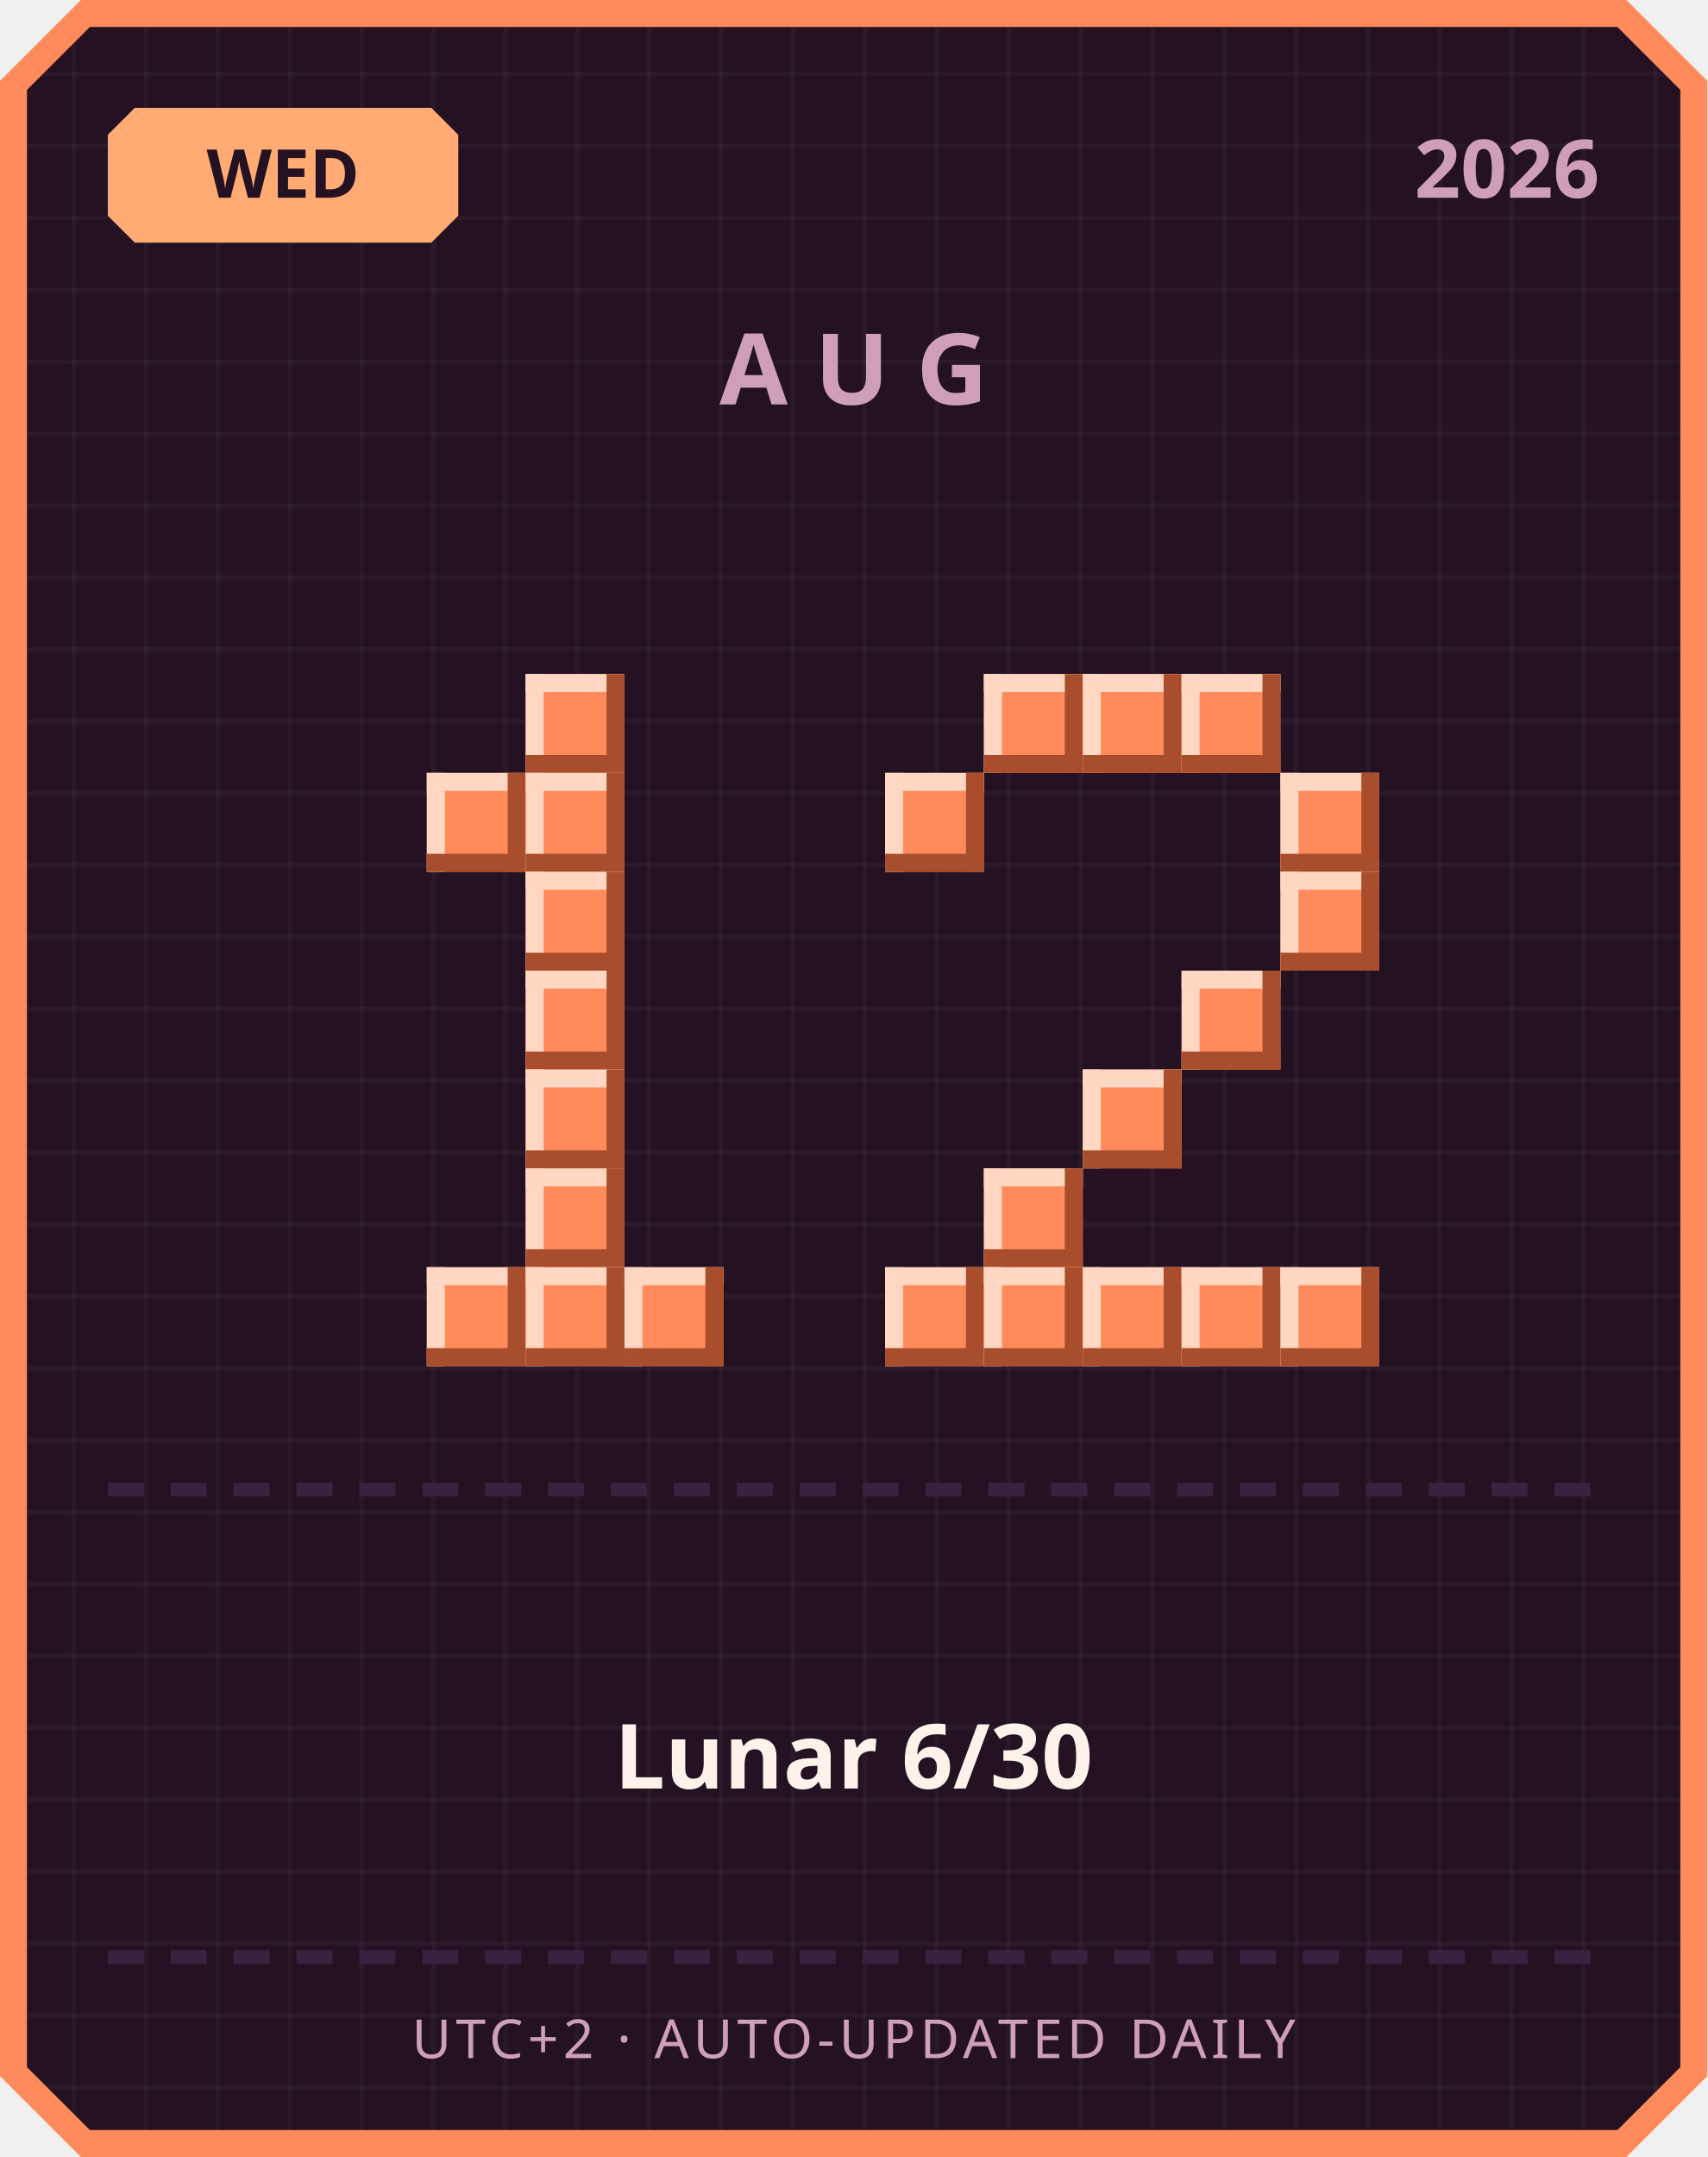
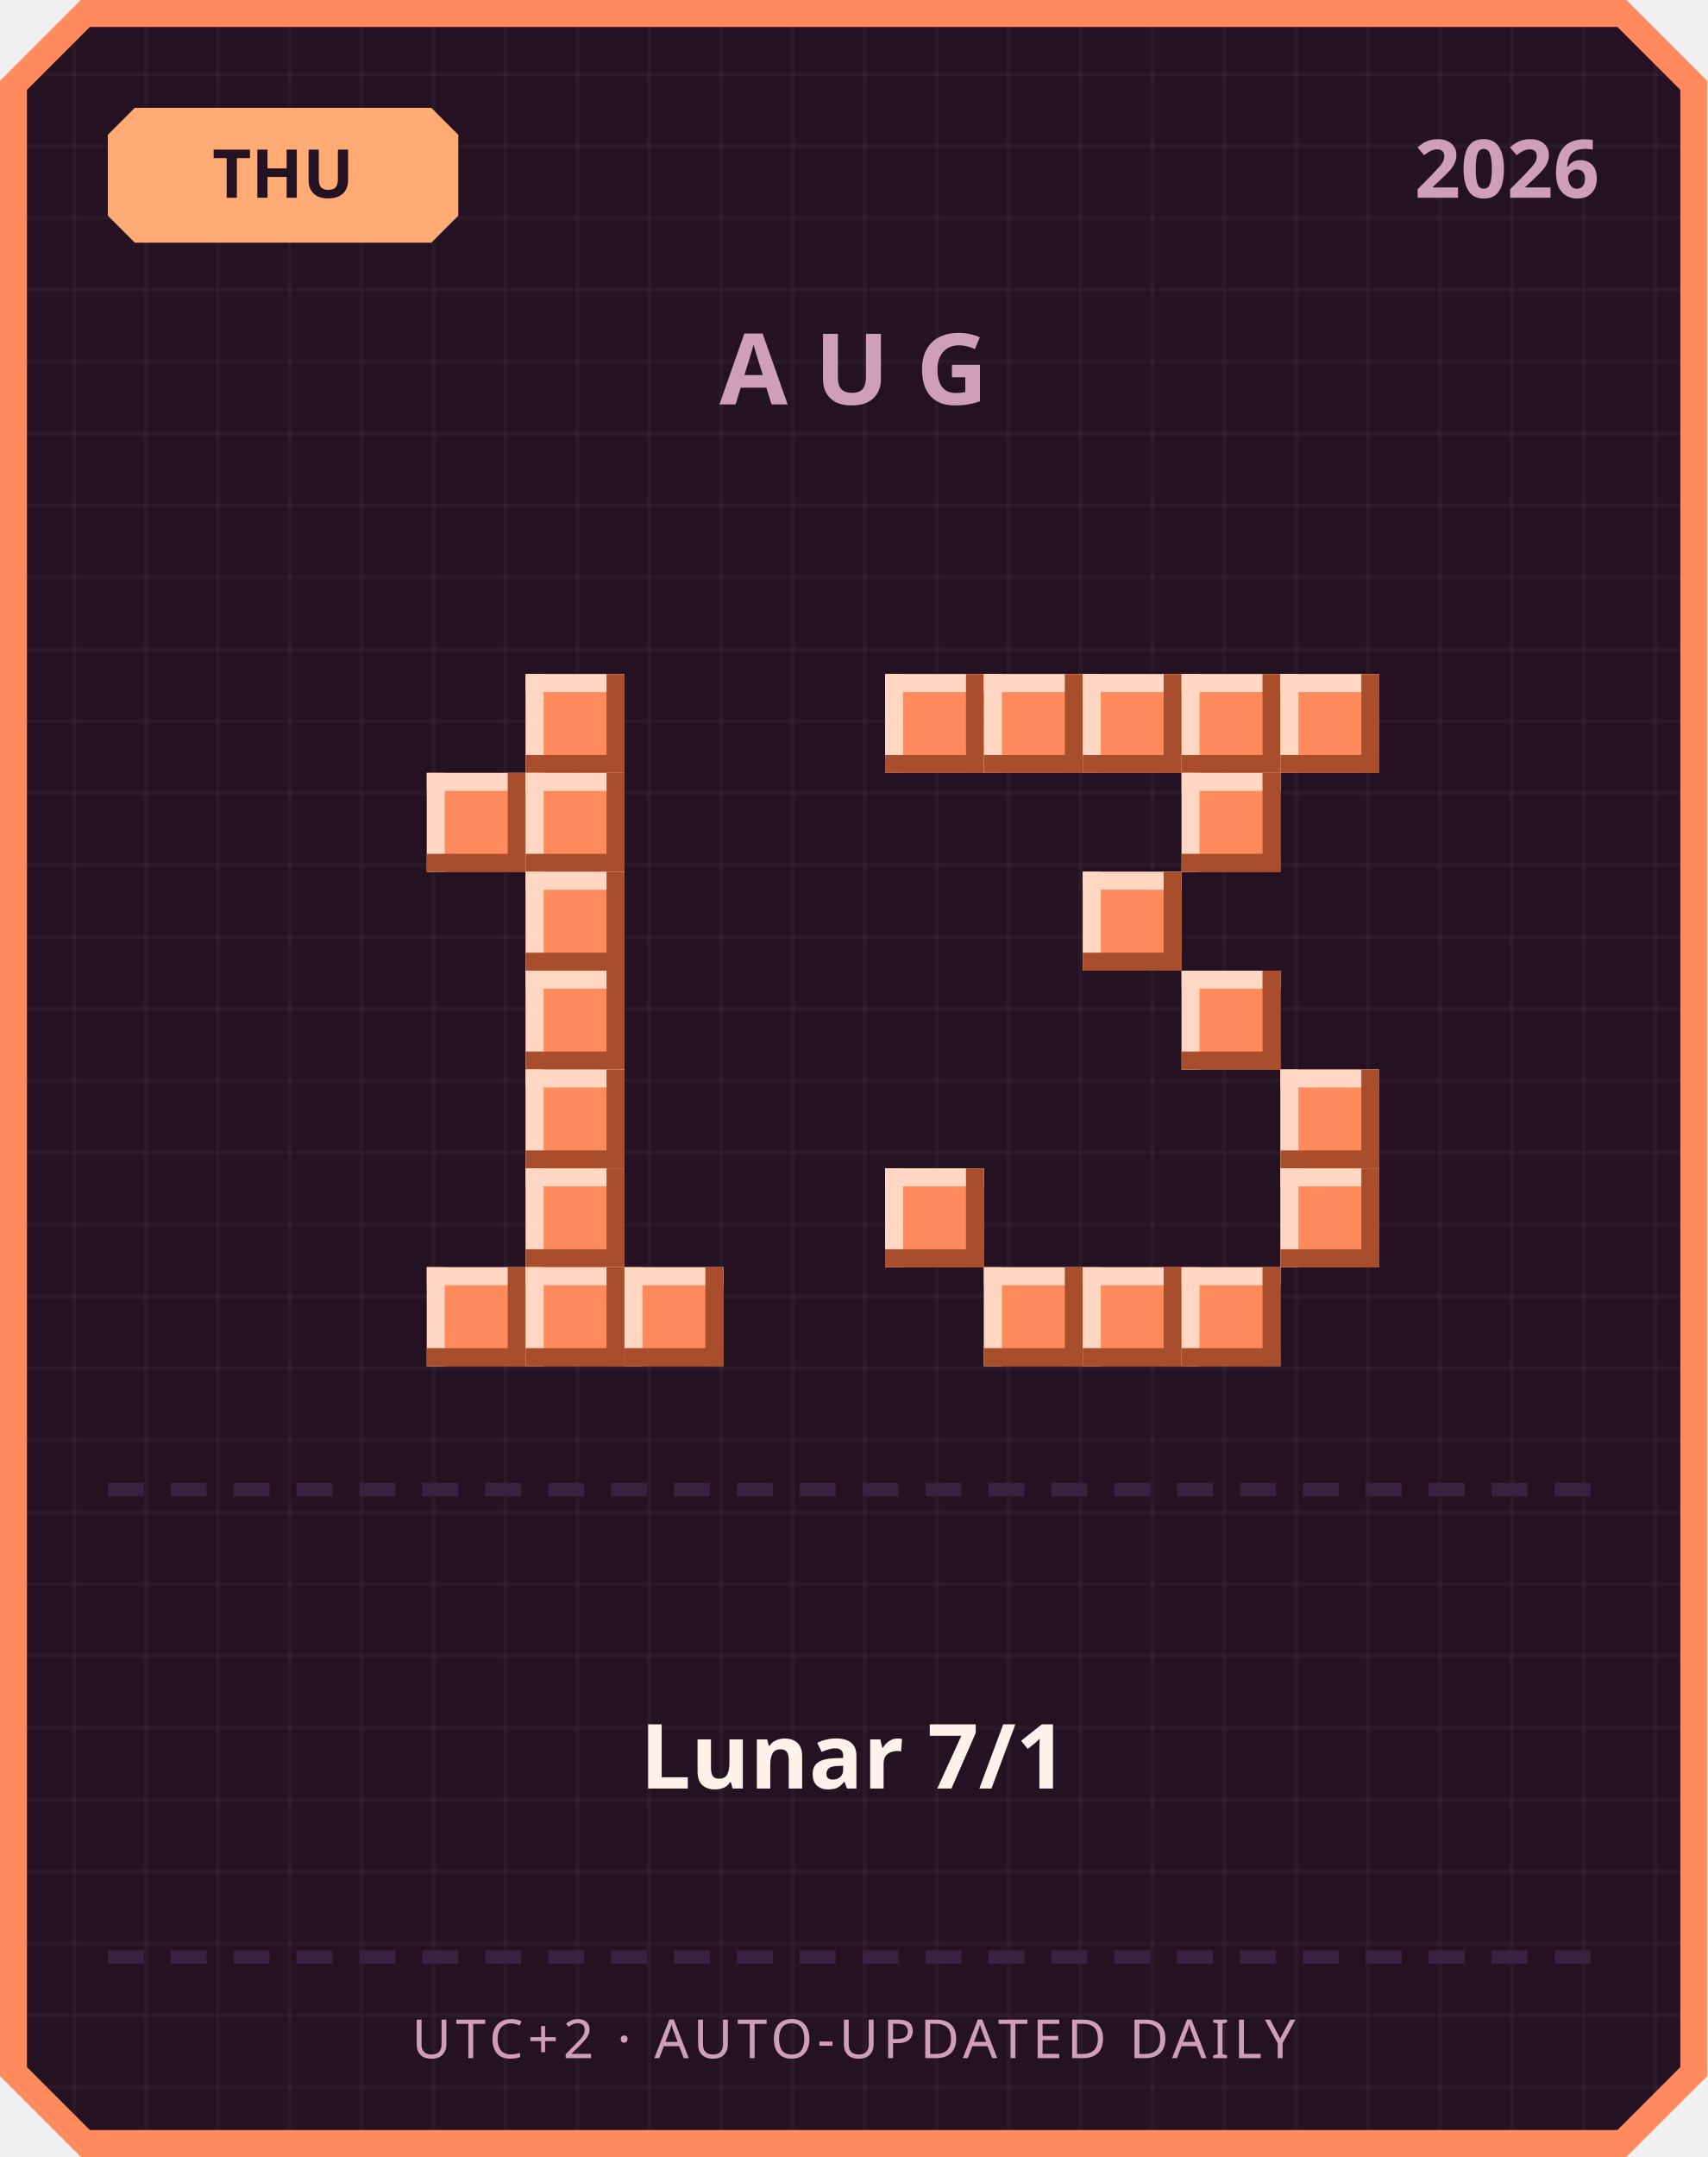
<svg xmlns="http://www.w3.org/2000/svg" width="380" height="480" viewBox="0 0 380 480">
  <defs>
    <pattern id="grid" width="16" height="16" patternUnits="userSpaceOnUse">
      <rect width="16" height="16" fill="#241222" />
      <rect width="1" height="16" fill="#ffffff" opacity="0.03" />
      <rect width="16" height="1" fill="#ffffff" opacity="0.03" />
    </pattern>
  </defs>
  <path d="M 18,0 L 362,0 L 380,18 L 380,462 L 362,480 L 18,480 L 0,462 L 0,18 Z" fill="#ff8a5c" />
  <path d="M 20,6 L 360,6 L 374,20 L 374,460 L 360,474 L 20,474 L 6,460 L 6,20 Z" fill="url(#grid)" />
  <path d="M 30,24 L 96,24 L 102,30 L 102,48 L 96,54 L 30,54 L 24,48 L 24,30 Z" fill="#ffab73" />
-   <text x="63" y="44" text-anchor="middle" font-family="'Segoe UI', sans-serif" font-size="15" font-weight="700" fill="#241222">WED</text>
+   <text x="63" y="44" text-anchor="middle" font-family="'Segoe UI', sans-serif" font-size="15" font-weight="700" fill="#241222">THU</text>
  <text x="356" y="44" text-anchor="end" font-family="'Segoe UI', sans-serif" font-size="18" font-weight="700" fill="#cf9fb8">2026</text>
  <text x="190" y="90" text-anchor="middle" font-family="'Segoe UI', sans-serif" font-size="22" font-weight="700" letter-spacing="6" fill="#cf9fb8">AUG</text>
  <rect x="117" y="150" width="22" height="22" fill="#ff8a5c" />
  <rect x="117" y="150" width="22" height="4" fill="#ffd7c2" />
  <rect x="117" y="150" width="4" height="22" fill="#ffd7c2" />
  <rect x="117" y="168" width="22" height="4" fill="#a84e2c" />
  <rect x="135" y="150" width="4" height="22" fill="#a84e2c" />
  <rect x="95" y="172" width="22" height="22" fill="#ff8a5c" />
  <rect x="95" y="172" width="22" height="4" fill="#ffd7c2" />
  <rect x="95" y="172" width="4" height="22" fill="#ffd7c2" />
  <rect x="95" y="190" width="22" height="4" fill="#a84e2c" />
  <rect x="113" y="172" width="4" height="22" fill="#a84e2c" />
  <rect x="117" y="172" width="22" height="22" fill="#ff8a5c" />
  <rect x="117" y="172" width="22" height="4" fill="#ffd7c2" />
  <rect x="117" y="172" width="4" height="22" fill="#ffd7c2" />
  <rect x="117" y="190" width="22" height="4" fill="#a84e2c" />
  <rect x="135" y="172" width="4" height="22" fill="#a84e2c" />
  <rect x="117" y="194" width="22" height="22" fill="#ff8a5c" />
  <rect x="117" y="194" width="22" height="4" fill="#ffd7c2" />
  <rect x="117" y="194" width="4" height="22" fill="#ffd7c2" />
  <rect x="117" y="212" width="22" height="4" fill="#a84e2c" />
  <rect x="135" y="194" width="4" height="22" fill="#a84e2c" />
  <rect x="117" y="216" width="22" height="22" fill="#ff8a5c" />
  <rect x="117" y="216" width="22" height="4" fill="#ffd7c2" />
  <rect x="117" y="216" width="4" height="22" fill="#ffd7c2" />
  <rect x="117" y="234" width="22" height="4" fill="#a84e2c" />
  <rect x="135" y="216" width="4" height="22" fill="#a84e2c" />
  <rect x="117" y="238" width="22" height="22" fill="#ff8a5c" />
  <rect x="117" y="238" width="22" height="4" fill="#ffd7c2" />
  <rect x="117" y="238" width="4" height="22" fill="#ffd7c2" />
  <rect x="117" y="256" width="22" height="4" fill="#a84e2c" />
  <rect x="135" y="238" width="4" height="22" fill="#a84e2c" />
  <rect x="117" y="260" width="22" height="22" fill="#ff8a5c" />
  <rect x="117" y="260" width="22" height="4" fill="#ffd7c2" />
  <rect x="117" y="260" width="4" height="22" fill="#ffd7c2" />
  <rect x="117" y="278" width="22" height="4" fill="#a84e2c" />
  <rect x="135" y="260" width="4" height="22" fill="#a84e2c" />
  <rect x="95" y="282" width="22" height="22" fill="#ff8a5c" />
  <rect x="95" y="282" width="22" height="4" fill="#ffd7c2" />
  <rect x="95" y="282" width="4" height="22" fill="#ffd7c2" />
  <rect x="95" y="300" width="22" height="4" fill="#a84e2c" />
  <rect x="113" y="282" width="4" height="22" fill="#a84e2c" />
  <rect x="117" y="282" width="22" height="22" fill="#ff8a5c" />
  <rect x="117" y="282" width="22" height="4" fill="#ffd7c2" />
  <rect x="117" y="282" width="4" height="22" fill="#ffd7c2" />
  <rect x="117" y="300" width="22" height="4" fill="#a84e2c" />
  <rect x="135" y="282" width="4" height="22" fill="#a84e2c" />
  <rect x="139" y="282" width="22" height="22" fill="#ff8a5c" />
  <rect x="139" y="282" width="22" height="4" fill="#ffd7c2" />
  <rect x="139" y="282" width="4" height="22" fill="#ffd7c2" />
  <rect x="139" y="300" width="22" height="4" fill="#a84e2c" />
  <rect x="157" y="282" width="4" height="22" fill="#a84e2c" />
+   <rect x="197" y="150" width="22" height="22" fill="#ff8a5c" />
+   <rect x="197" y="150" width="22" height="4" fill="#ffd7c2" />
+   <rect x="197" y="150" width="4" height="22" fill="#ffd7c2" />
+   <rect x="197" y="168" width="22" height="4" fill="#a84e2c" />
+   <rect x="215" y="150" width="4" height="22" fill="#a84e2c" />
  <rect x="219" y="150" width="22" height="22" fill="#ff8a5c" />
  <rect x="219" y="150" width="22" height="4" fill="#ffd7c2" />
  <rect x="219" y="150" width="4" height="22" fill="#ffd7c2" />
  <rect x="219" y="168" width="22" height="4" fill="#a84e2c" />
  <rect x="237" y="150" width="4" height="22" fill="#a84e2c" />
  <rect x="241" y="150" width="22" height="22" fill="#ff8a5c" />
  <rect x="241" y="150" width="22" height="4" fill="#ffd7c2" />
  <rect x="241" y="150" width="4" height="22" fill="#ffd7c2" />
  <rect x="241" y="168" width="22" height="4" fill="#a84e2c" />
  <rect x="259" y="150" width="4" height="22" fill="#a84e2c" />
  <rect x="263" y="150" width="22" height="22" fill="#ff8a5c" />
  <rect x="263" y="150" width="22" height="4" fill="#ffd7c2" />
  <rect x="263" y="150" width="4" height="22" fill="#ffd7c2" />
  <rect x="263" y="168" width="22" height="4" fill="#a84e2c" />
  <rect x="281" y="150" width="4" height="22" fill="#a84e2c" />
-   <rect x="197" y="172" width="22" height="22" fill="#ff8a5c" />
-   <rect x="197" y="172" width="22" height="4" fill="#ffd7c2" />
-   <rect x="197" y="172" width="4" height="22" fill="#ffd7c2" />
-   <rect x="197" y="190" width="22" height="4" fill="#a84e2c" />
-   <rect x="215" y="172" width="4" height="22" fill="#a84e2c" />
-   <rect x="285" y="172" width="22" height="22" fill="#ff8a5c" />
-   <rect x="285" y="172" width="22" height="4" fill="#ffd7c2" />
-   <rect x="285" y="172" width="4" height="22" fill="#ffd7c2" />
-   <rect x="285" y="190" width="22" height="4" fill="#a84e2c" />
-   <rect x="303" y="172" width="4" height="22" fill="#a84e2c" />
-   <rect x="285" y="194" width="22" height="22" fill="#ff8a5c" />
-   <rect x="285" y="194" width="22" height="4" fill="#ffd7c2" />
-   <rect x="285" y="194" width="4" height="22" fill="#ffd7c2" />
-   <rect x="285" y="212" width="22" height="4" fill="#a84e2c" />
-   <rect x="303" y="194" width="4" height="22" fill="#a84e2c" />
+   <rect x="285" y="150" width="22" height="22" fill="#ff8a5c" />
+   <rect x="285" y="150" width="22" height="4" fill="#ffd7c2" />
+   <rect x="285" y="150" width="4" height="22" fill="#ffd7c2" />
+   <rect x="285" y="168" width="22" height="4" fill="#a84e2c" />
+   <rect x="303" y="150" width="4" height="22" fill="#a84e2c" />
+   <rect x="263" y="172" width="22" height="22" fill="#ff8a5c" />
+   <rect x="263" y="172" width="22" height="4" fill="#ffd7c2" />
+   <rect x="263" y="172" width="4" height="22" fill="#ffd7c2" />
+   <rect x="263" y="190" width="22" height="4" fill="#a84e2c" />
+   <rect x="281" y="172" width="4" height="22" fill="#a84e2c" />
+   <rect x="241" y="194" width="22" height="22" fill="#ff8a5c" />
+   <rect x="241" y="194" width="22" height="4" fill="#ffd7c2" />
+   <rect x="241" y="194" width="4" height="22" fill="#ffd7c2" />
+   <rect x="241" y="212" width="22" height="4" fill="#a84e2c" />
+   <rect x="259" y="194" width="4" height="22" fill="#a84e2c" />
  <rect x="263" y="216" width="22" height="22" fill="#ff8a5c" />
  <rect x="263" y="216" width="22" height="4" fill="#ffd7c2" />
  <rect x="263" y="216" width="4" height="22" fill="#ffd7c2" />
  <rect x="263" y="234" width="22" height="4" fill="#a84e2c" />
  <rect x="281" y="216" width="4" height="22" fill="#a84e2c" />
-   <rect x="241" y="238" width="22" height="22" fill="#ff8a5c" />
-   <rect x="241" y="238" width="22" height="4" fill="#ffd7c2" />
-   <rect x="241" y="238" width="4" height="22" fill="#ffd7c2" />
-   <rect x="241" y="256" width="22" height="4" fill="#a84e2c" />
-   <rect x="259" y="238" width="4" height="22" fill="#a84e2c" />
-   <rect x="219" y="260" width="22" height="22" fill="#ff8a5c" />
-   <rect x="219" y="260" width="22" height="4" fill="#ffd7c2" />
-   <rect x="219" y="260" width="4" height="22" fill="#ffd7c2" />
-   <rect x="219" y="278" width="22" height="4" fill="#a84e2c" />
-   <rect x="237" y="260" width="4" height="22" fill="#a84e2c" />
-   <rect x="197" y="282" width="22" height="22" fill="#ff8a5c" />
-   <rect x="197" y="282" width="22" height="4" fill="#ffd7c2" />
-   <rect x="197" y="282" width="4" height="22" fill="#ffd7c2" />
-   <rect x="197" y="300" width="22" height="4" fill="#a84e2c" />
-   <rect x="215" y="282" width="4" height="22" fill="#a84e2c" />
+   <rect x="285" y="238" width="22" height="22" fill="#ff8a5c" />
+   <rect x="285" y="238" width="22" height="4" fill="#ffd7c2" />
+   <rect x="285" y="238" width="4" height="22" fill="#ffd7c2" />
+   <rect x="285" y="256" width="22" height="4" fill="#a84e2c" />
+   <rect x="303" y="238" width="4" height="22" fill="#a84e2c" />
+   <rect x="197" y="260" width="22" height="22" fill="#ff8a5c" />
+   <rect x="197" y="260" width="22" height="4" fill="#ffd7c2" />
+   <rect x="197" y="260" width="4" height="22" fill="#ffd7c2" />
+   <rect x="197" y="278" width="22" height="4" fill="#a84e2c" />
+   <rect x="215" y="260" width="4" height="22" fill="#a84e2c" />
+   <rect x="285" y="260" width="22" height="22" fill="#ff8a5c" />
+   <rect x="285" y="260" width="22" height="4" fill="#ffd7c2" />
+   <rect x="285" y="260" width="4" height="22" fill="#ffd7c2" />
+   <rect x="285" y="278" width="22" height="4" fill="#a84e2c" />
+   <rect x="303" y="260" width="4" height="22" fill="#a84e2c" />
  <rect x="219" y="282" width="22" height="22" fill="#ff8a5c" />
  <rect x="219" y="282" width="22" height="4" fill="#ffd7c2" />
  <rect x="219" y="282" width="4" height="22" fill="#ffd7c2" />
  <rect x="219" y="300" width="22" height="4" fill="#a84e2c" />
  <rect x="237" y="282" width="4" height="22" fill="#a84e2c" />
  <rect x="241" y="282" width="22" height="22" fill="#ff8a5c" />
  <rect x="241" y="282" width="22" height="4" fill="#ffd7c2" />
  <rect x="241" y="282" width="4" height="22" fill="#ffd7c2" />
  <rect x="241" y="300" width="22" height="4" fill="#a84e2c" />
  <rect x="259" y="282" width="4" height="22" fill="#a84e2c" />
  <rect x="263" y="282" width="22" height="22" fill="#ff8a5c" />
  <rect x="263" y="282" width="22" height="4" fill="#ffd7c2" />
  <rect x="263" y="282" width="4" height="22" fill="#ffd7c2" />
  <rect x="263" y="300" width="22" height="4" fill="#a84e2c" />
  <rect x="281" y="282" width="4" height="22" fill="#a84e2c" />
-   <rect x="285" y="282" width="22" height="22" fill="#ff8a5c" />
-   <rect x="285" y="282" width="22" height="4" fill="#ffd7c2" />
-   <rect x="285" y="282" width="4" height="22" fill="#ffd7c2" />
-   <rect x="285" y="300" width="22" height="4" fill="#a84e2c" />
-   <rect x="303" y="282" width="4" height="22" fill="#a84e2c" />
  <rect x="24" y="330" width="8" height="3" fill="#3b2140" />
  <rect x="38" y="330" width="8" height="3" fill="#3b2140" />
  <rect x="52" y="330" width="8" height="3" fill="#3b2140" />
  <rect x="66" y="330" width="8" height="3" fill="#3b2140" />
  <rect x="80" y="330" width="8" height="3" fill="#3b2140" />
  <rect x="94" y="330" width="8" height="3" fill="#3b2140" />
  <rect x="108" y="330" width="8" height="3" fill="#3b2140" />
  <rect x="122" y="330" width="8" height="3" fill="#3b2140" />
  <rect x="136" y="330" width="8" height="3" fill="#3b2140" />
  <rect x="150" y="330" width="8" height="3" fill="#3b2140" />
  <rect x="164" y="330" width="8" height="3" fill="#3b2140" />
  <rect x="178" y="330" width="8" height="3" fill="#3b2140" />
  <rect x="192" y="330" width="8" height="3" fill="#3b2140" />
  <rect x="206" y="330" width="8" height="3" fill="#3b2140" />
  <rect x="220" y="330" width="8" height="3" fill="#3b2140" />
  <rect x="234" y="330" width="8" height="3" fill="#3b2140" />
  <rect x="248" y="330" width="8" height="3" fill="#3b2140" />
  <rect x="262" y="330" width="8" height="3" fill="#3b2140" />
  <rect x="276" y="330" width="8" height="3" fill="#3b2140" />
  <rect x="290" y="330" width="8" height="3" fill="#3b2140" />
  <rect x="304" y="330" width="8" height="3" fill="#3b2140" />
  <rect x="318" y="330" width="8" height="3" fill="#3b2140" />
  <rect x="332" y="330" width="8" height="3" fill="#3b2140" />
  <rect x="346" y="330" width="8" height="3" fill="#3b2140" />
-   <text x="190" y="398" text-anchor="middle" font-family="'Segoe UI', 'Microsoft JhengHei', sans-serif" font-size="20" font-weight="700" fill="#fff2eb">Lunar 6/30</text>
+   <text x="190" y="398" text-anchor="middle" font-family="'Segoe UI', 'Microsoft JhengHei', sans-serif" font-size="20" font-weight="700" fill="#fff2eb">Lunar 7/1</text>
  <rect x="24" y="434" width="8" height="3" fill="#3b2140" />
  <rect x="38" y="434" width="8" height="3" fill="#3b2140" />
  <rect x="52" y="434" width="8" height="3" fill="#3b2140" />
  <rect x="66" y="434" width="8" height="3" fill="#3b2140" />
  <rect x="80" y="434" width="8" height="3" fill="#3b2140" />
  <rect x="94" y="434" width="8" height="3" fill="#3b2140" />
  <rect x="108" y="434" width="8" height="3" fill="#3b2140" />
  <rect x="122" y="434" width="8" height="3" fill="#3b2140" />
  <rect x="136" y="434" width="8" height="3" fill="#3b2140" />
  <rect x="150" y="434" width="8" height="3" fill="#3b2140" />
  <rect x="164" y="434" width="8" height="3" fill="#3b2140" />
  <rect x="178" y="434" width="8" height="3" fill="#3b2140" />
  <rect x="192" y="434" width="8" height="3" fill="#3b2140" />
  <rect x="206" y="434" width="8" height="3" fill="#3b2140" />
  <rect x="220" y="434" width="8" height="3" fill="#3b2140" />
  <rect x="234" y="434" width="8" height="3" fill="#3b2140" />
  <rect x="248" y="434" width="8" height="3" fill="#3b2140" />
  <rect x="262" y="434" width="8" height="3" fill="#3b2140" />
  <rect x="276" y="434" width="8" height="3" fill="#3b2140" />
  <rect x="290" y="434" width="8" height="3" fill="#3b2140" />
  <rect x="304" y="434" width="8" height="3" fill="#3b2140" />
  <rect x="318" y="434" width="8" height="3" fill="#3b2140" />
  <rect x="332" y="434" width="8" height="3" fill="#3b2140" />
  <rect x="346" y="434" width="8" height="3" fill="#3b2140" />
  <text x="190" y="458" text-anchor="middle" font-family="'Segoe UI', sans-serif" font-size="12" letter-spacing="1" fill="#cf9fb8">UTC+2 · AUTO-UPDATED DAILY</text>
</svg>
